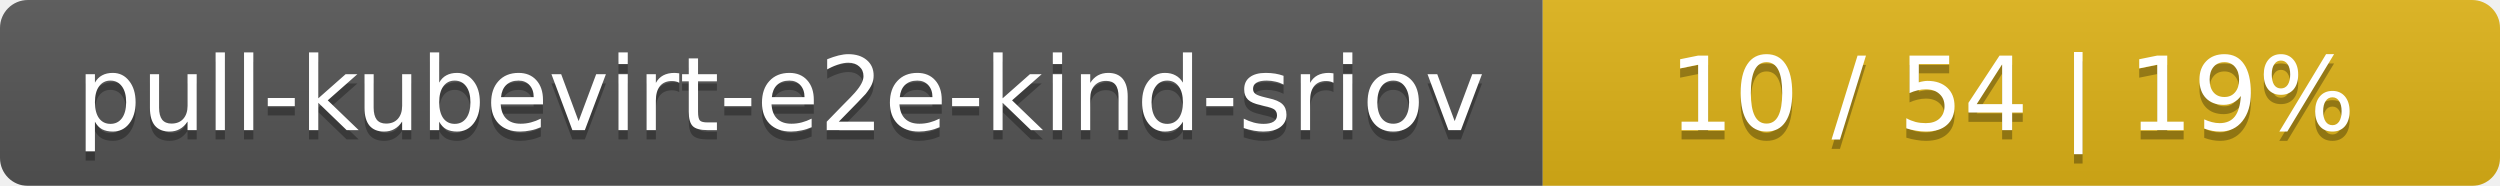
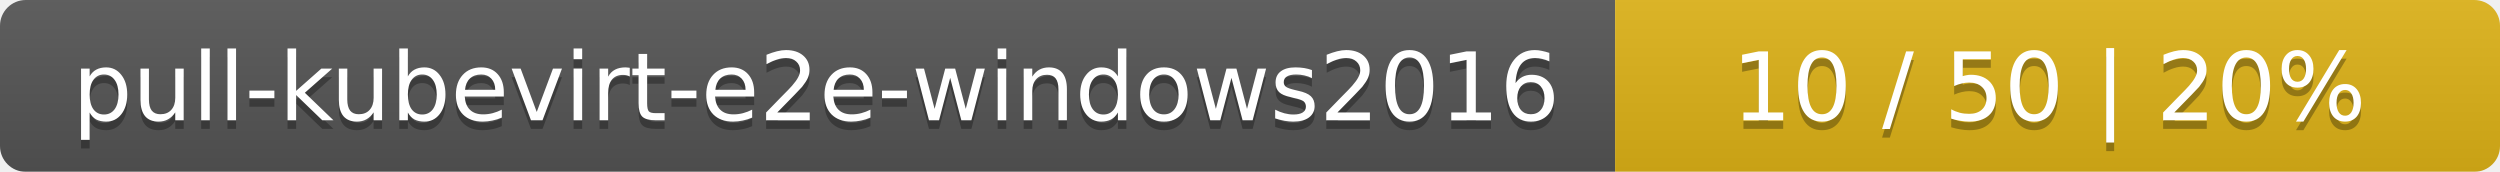
- <svg xmlns="http://www.w3.org/2000/svg" width="269" height="20">
+ <svg xmlns="http://www.w3.org/2000/svg" width="291" height="20">
  <linearGradient id="smooth" x2="0" y2="100%">
    <stop offset="0" stop-color="#bbb" stop-opacity=".1" />
    <stop offset="1" stop-opacity=".1" />
  </linearGradient>
  <mask id="round">
-     <rect width="269" height="20" rx="3" fill="#fff" />
+     <rect width="291" height="20" rx="3" fill="#fff" />
  </mask>
  <g mask="url(#round)">
-     <rect width="166" height="20" fill="#555" />
-     <rect x="166" width="103" height="20" fill="#dfb317" />
-     <rect width="269" height="20" fill="url(#smooth)" />
+     <rect width="188" height="20" fill="#555" />
+     <rect x="188" width="103" height="20" fill="#dfb317" />
+     <rect width="291" height="20" fill="url(#smooth)" />
  </g>
  <g fill="#fff" text-anchor="middle" font-family="DejaVu Sans,Verdana,Geneva,sans-serif" font-size="11">
-     <text x="84" y="15" fill="#010101" fill-opacity=".3">pull-kubevirt-e2e-kind-sriov</text>
-     <text x="84" y="14">pull-kubevirt-e2e-kind-sriov</text>
-     <text x="216.5" y="15" fill="#010101" fill-opacity=".3">10 / 54    |    19%</text>
-     <text x="216.5" y="14">10 / 54    |    19%</text>
+     <text x="95" y="15" fill="#010101" fill-opacity=".3">pull-kubevirt-e2e-windows2016</text>
+     <text x="95" y="14">pull-kubevirt-e2e-windows2016</text>
+     <text x="238.5" y="15" fill="#010101" fill-opacity=".3">10 / 50    |    20%</text>
+     <text x="238.5" y="14">10 / 50    |    20%</text>
  </g>
</svg>
